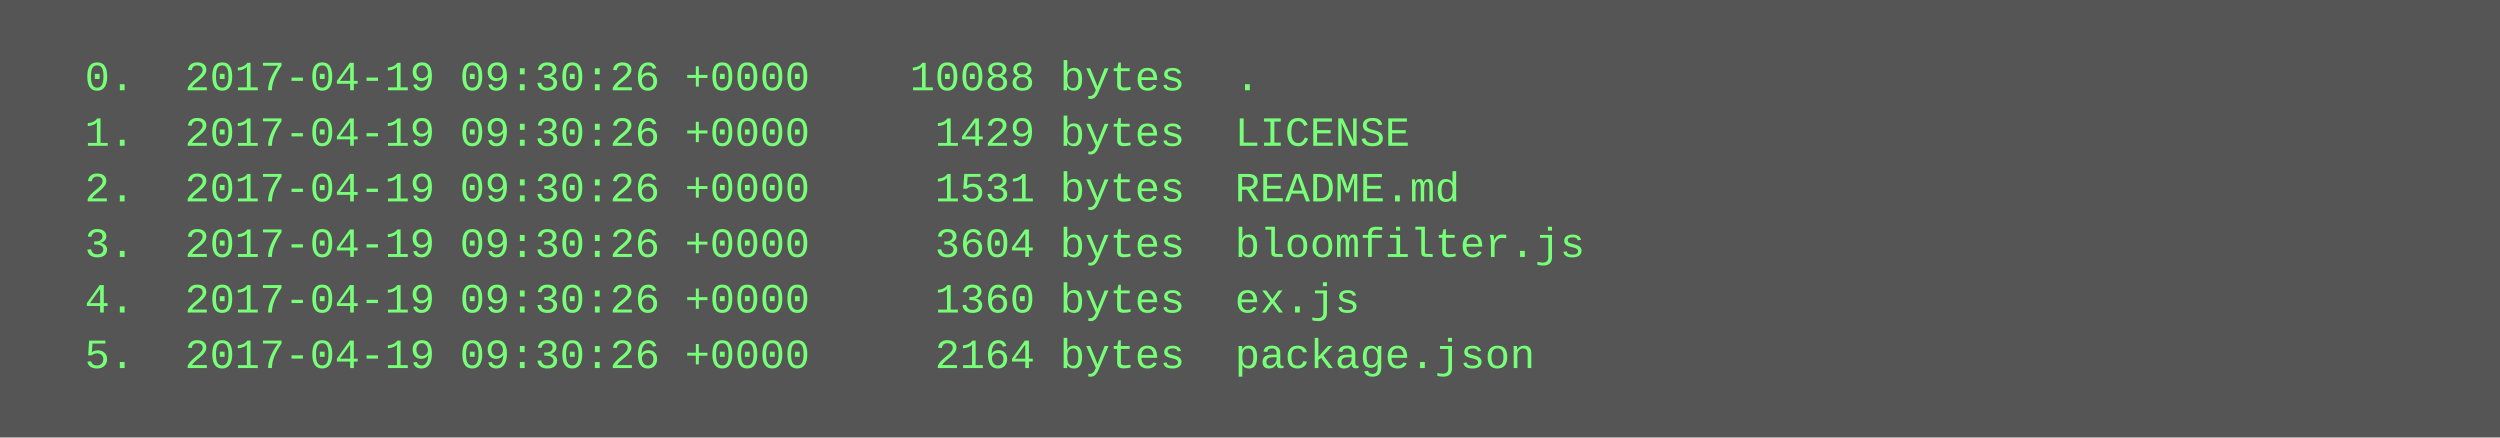
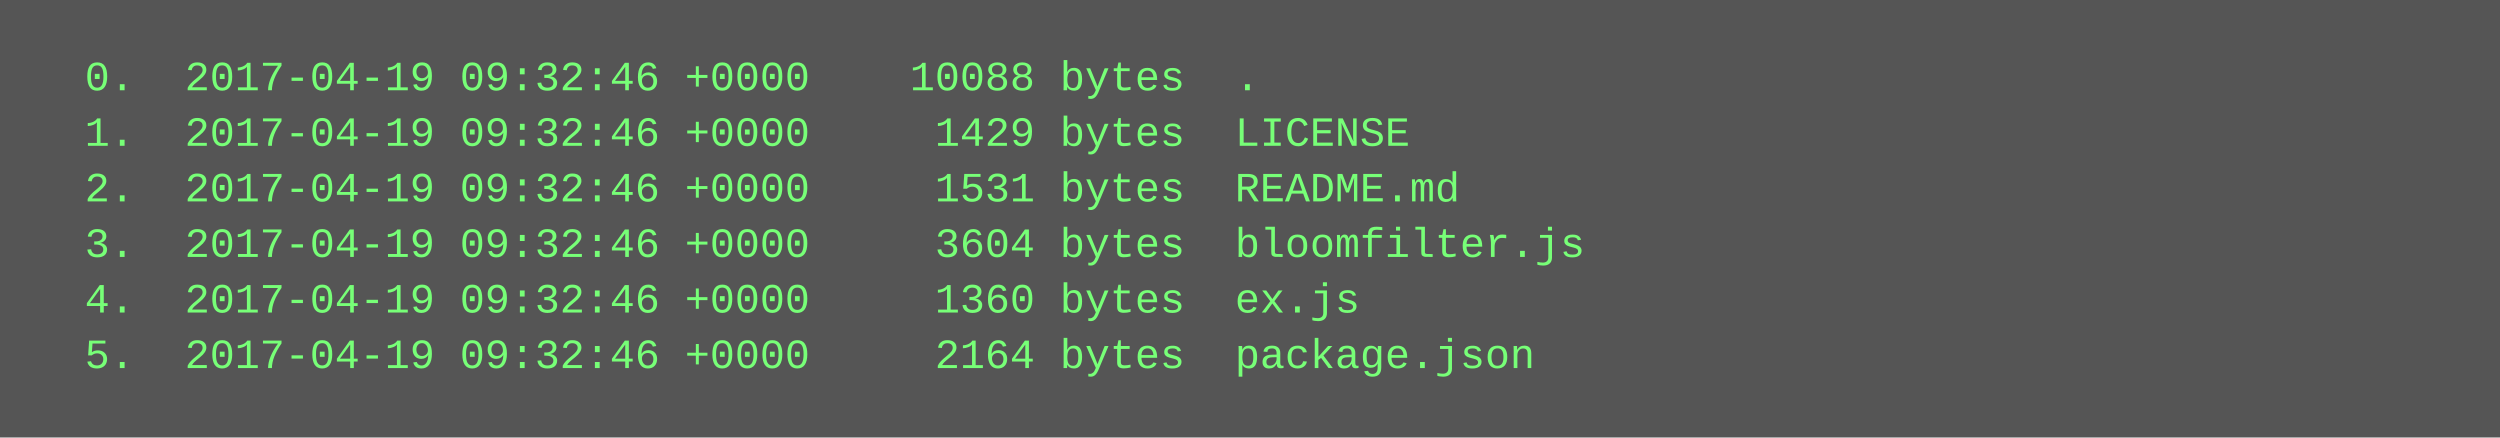
<svg xmlns="http://www.w3.org/2000/svg" height="126" width="720">
  <rect height="126" fill="#555" width="720" />
  <text fill="#7f7" font-family="Courier New" font-size="12" xml:space="preserve">
-     <tspan x="10" y="26">  0.  2017-04-19 09:30:26 +0000    10088 bytes  .</tspan>
-     <tspan x="10" y="42">  1.  2017-04-19 09:30:26 +0000     1429 bytes  LICENSE</tspan>
-     <tspan x="10" y="58">  2.  2017-04-19 09:30:26 +0000     1531 bytes  README.md</tspan>
-     <tspan x="10" y="74">  3.  2017-04-19 09:30:26 +0000     3604 bytes  bloomfilter.js</tspan>
-     <tspan x="10" y="90">  4.  2017-04-19 09:30:26 +0000     1360 bytes  ex.js</tspan>
-     <tspan x="10" y="106">  5.  2017-04-19 09:30:26 +0000     2164 bytes  package.json</tspan>
+     <tspan x="10" y="26">  0.  2017-04-19 09:32:46 +0000    10088 bytes  .</tspan>
+     <tspan x="10" y="42">  1.  2017-04-19 09:32:46 +0000     1429 bytes  LICENSE</tspan>
+     <tspan x="10" y="58">  2.  2017-04-19 09:32:46 +0000     1531 bytes  README.md</tspan>
+     <tspan x="10" y="74">  3.  2017-04-19 09:32:46 +0000     3604 bytes  bloomfilter.js</tspan>
+     <tspan x="10" y="90">  4.  2017-04-19 09:32:46 +0000     1360 bytes  ex.js</tspan>
+     <tspan x="10" y="106">  5.  2017-04-19 09:32:46 +0000     2164 bytes  package.json</tspan>
  </text>
</svg>
